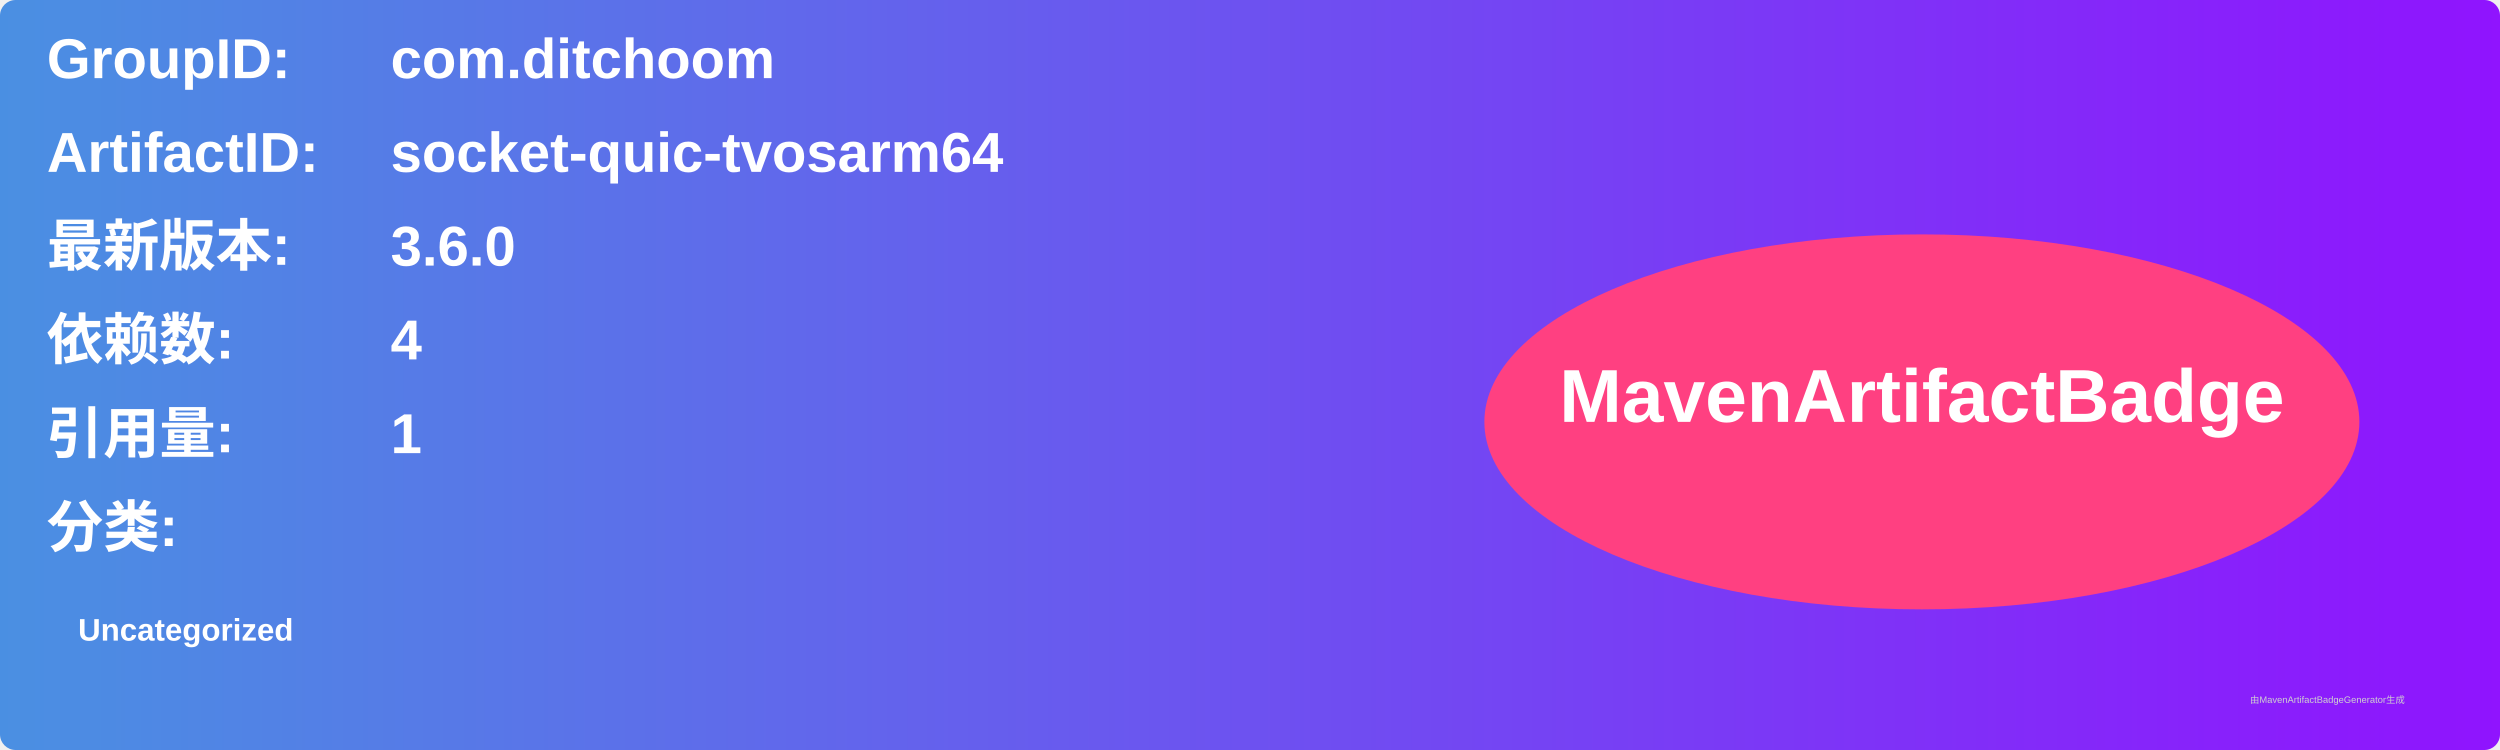
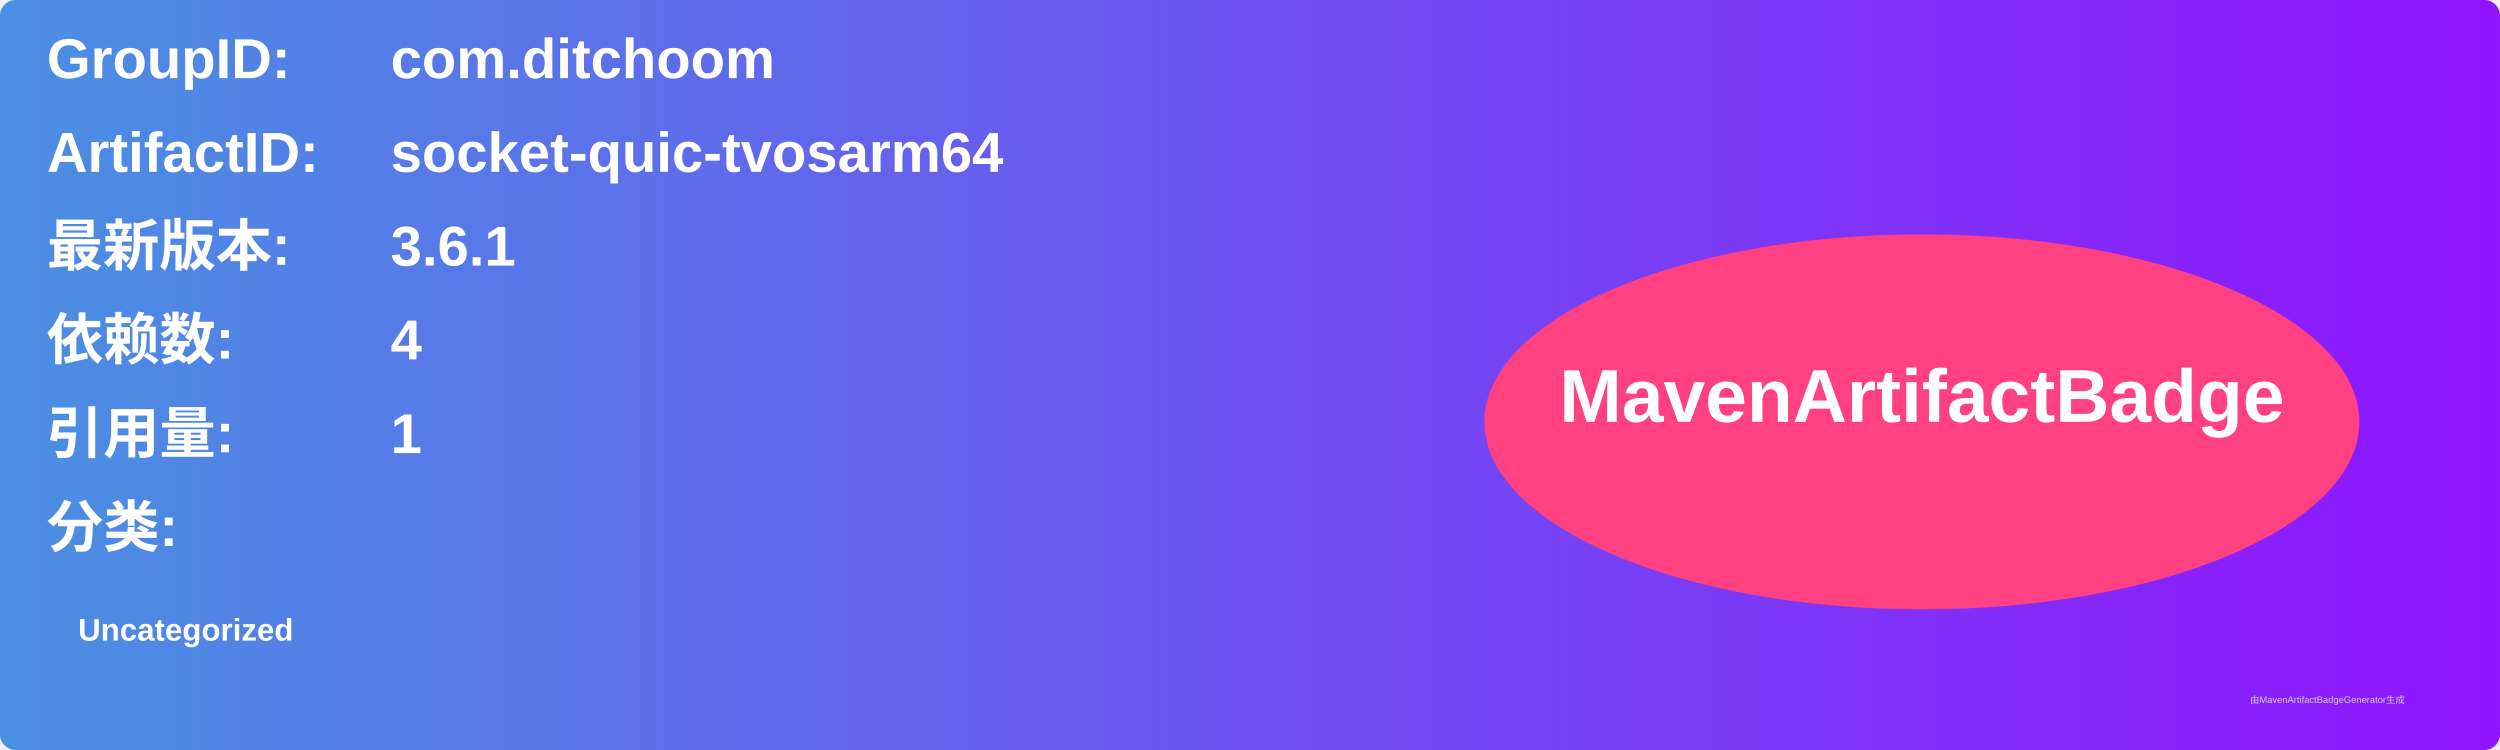
<svg xmlns="http://www.w3.org/2000/svg" width="800" height="240" viewBox="0 0 800 240">
  <linearGradient id="grad" x1="0%" y1="0%" x2="100%" y2="0%">
    <stop offset="0%" stop-color="#4a90e2" />
    <stop offset="100%" stop-color="#9013fe" />
  </linearGradient>
  <rect width="100%" height="100%" rx="5" ry="5" fill="url(#grad)" />
  <g transform="translate(15, 15)">
    <text x="0" y="10" font-family="Arial" font-size="18" fill="white" font-weight="bold" width="260">GroupID:</text>
    <text x="110" y="10" font-family="Arial" font-size="18" fill="white" font-weight="bold" width="460">com.ditchoom</text>
    <text x="0" y="40" font-family="Arial" font-size="18" fill="white" font-weight="bold" width="260">ArtifactID:</text>
    <text x="110" y="40" font-family="Arial" font-size="18" fill="white" font-weight="bold" width="460">socket-quic-tvosarm64</text>
    <text x="0" y="70" font-family="Arial" font-size="18" fill="white" font-weight="bold">最新版本:</text>
    <text x="110" y="70" font-family="Arial" font-size="18" fill="white" font-weight="bold">
-       <tspan font-weight="bold">3.6.0</tspan>
+       <tspan font-weight="bold">3.6.1</tspan>
    </text>
    <text x="0" y="100" font-family="Arial" font-size="18" fill="white" font-weight="bold">依赖数: </text>
    <text x="110" y="100" font-family="Arial" font-size="18" fill="white">
      <tspan font-weight="bold">4</tspan>
    </text>
    <text x="0" y="130" font-family="Arial" font-size="18" fill="white" font-weight="bold">引用量: </text>
    <text x="110" y="130" font-family="Arial" font-size="18" fill="white">
      <tspan font-weight="bold">1</tspan>
    </text>
    <text x="0" y="160" font-family="Arial" font-size="18" fill="white" font-weight="bold">分类:</text>
    <text x="10" y="190" font-family="Arial" font-size="10" fill="white">
      <tspan font-weight="bold">Uncategorized</tspan>
    </text>
    <ellipse cx="600" cy="120" rx="140" ry="60" fill="#ff4081" />
    <text x="600" y="120" text-anchor="middle" font-family="Arial" font-size="24" fill="white" font-weight="bold">MavenArtifactBadge</text>
  </g>
  <text x="720" y="225" font-family="Arial" font-size="3" fill="#d0d0d0">由MavenArtifactBadgeGenerator生成</text>
</svg>
